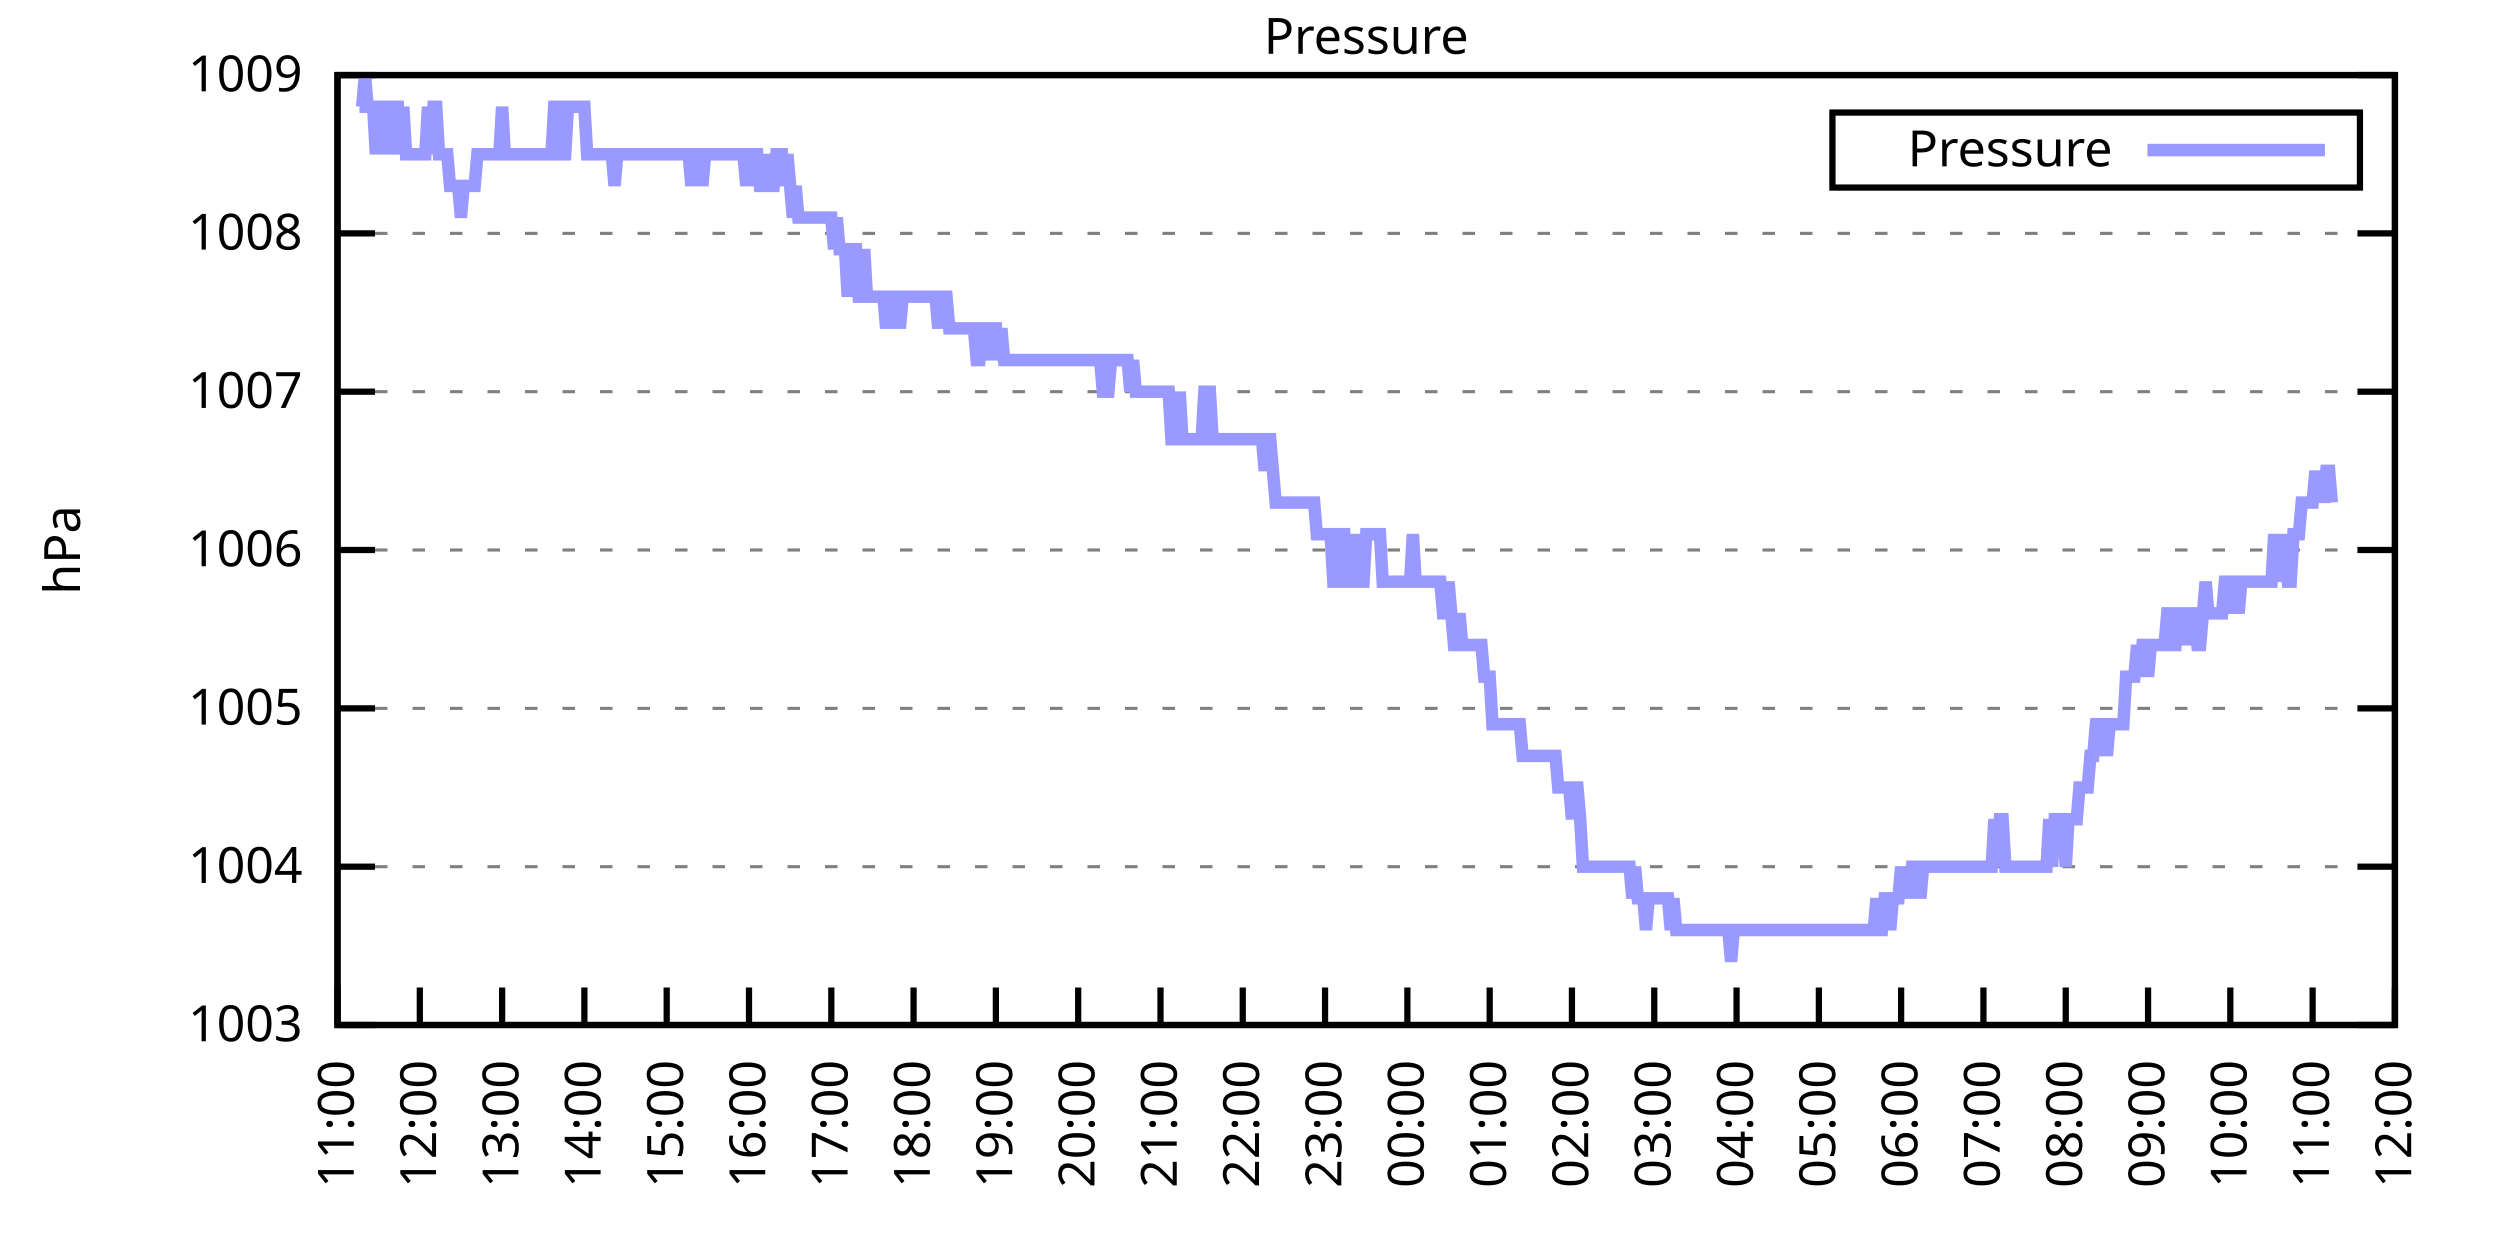
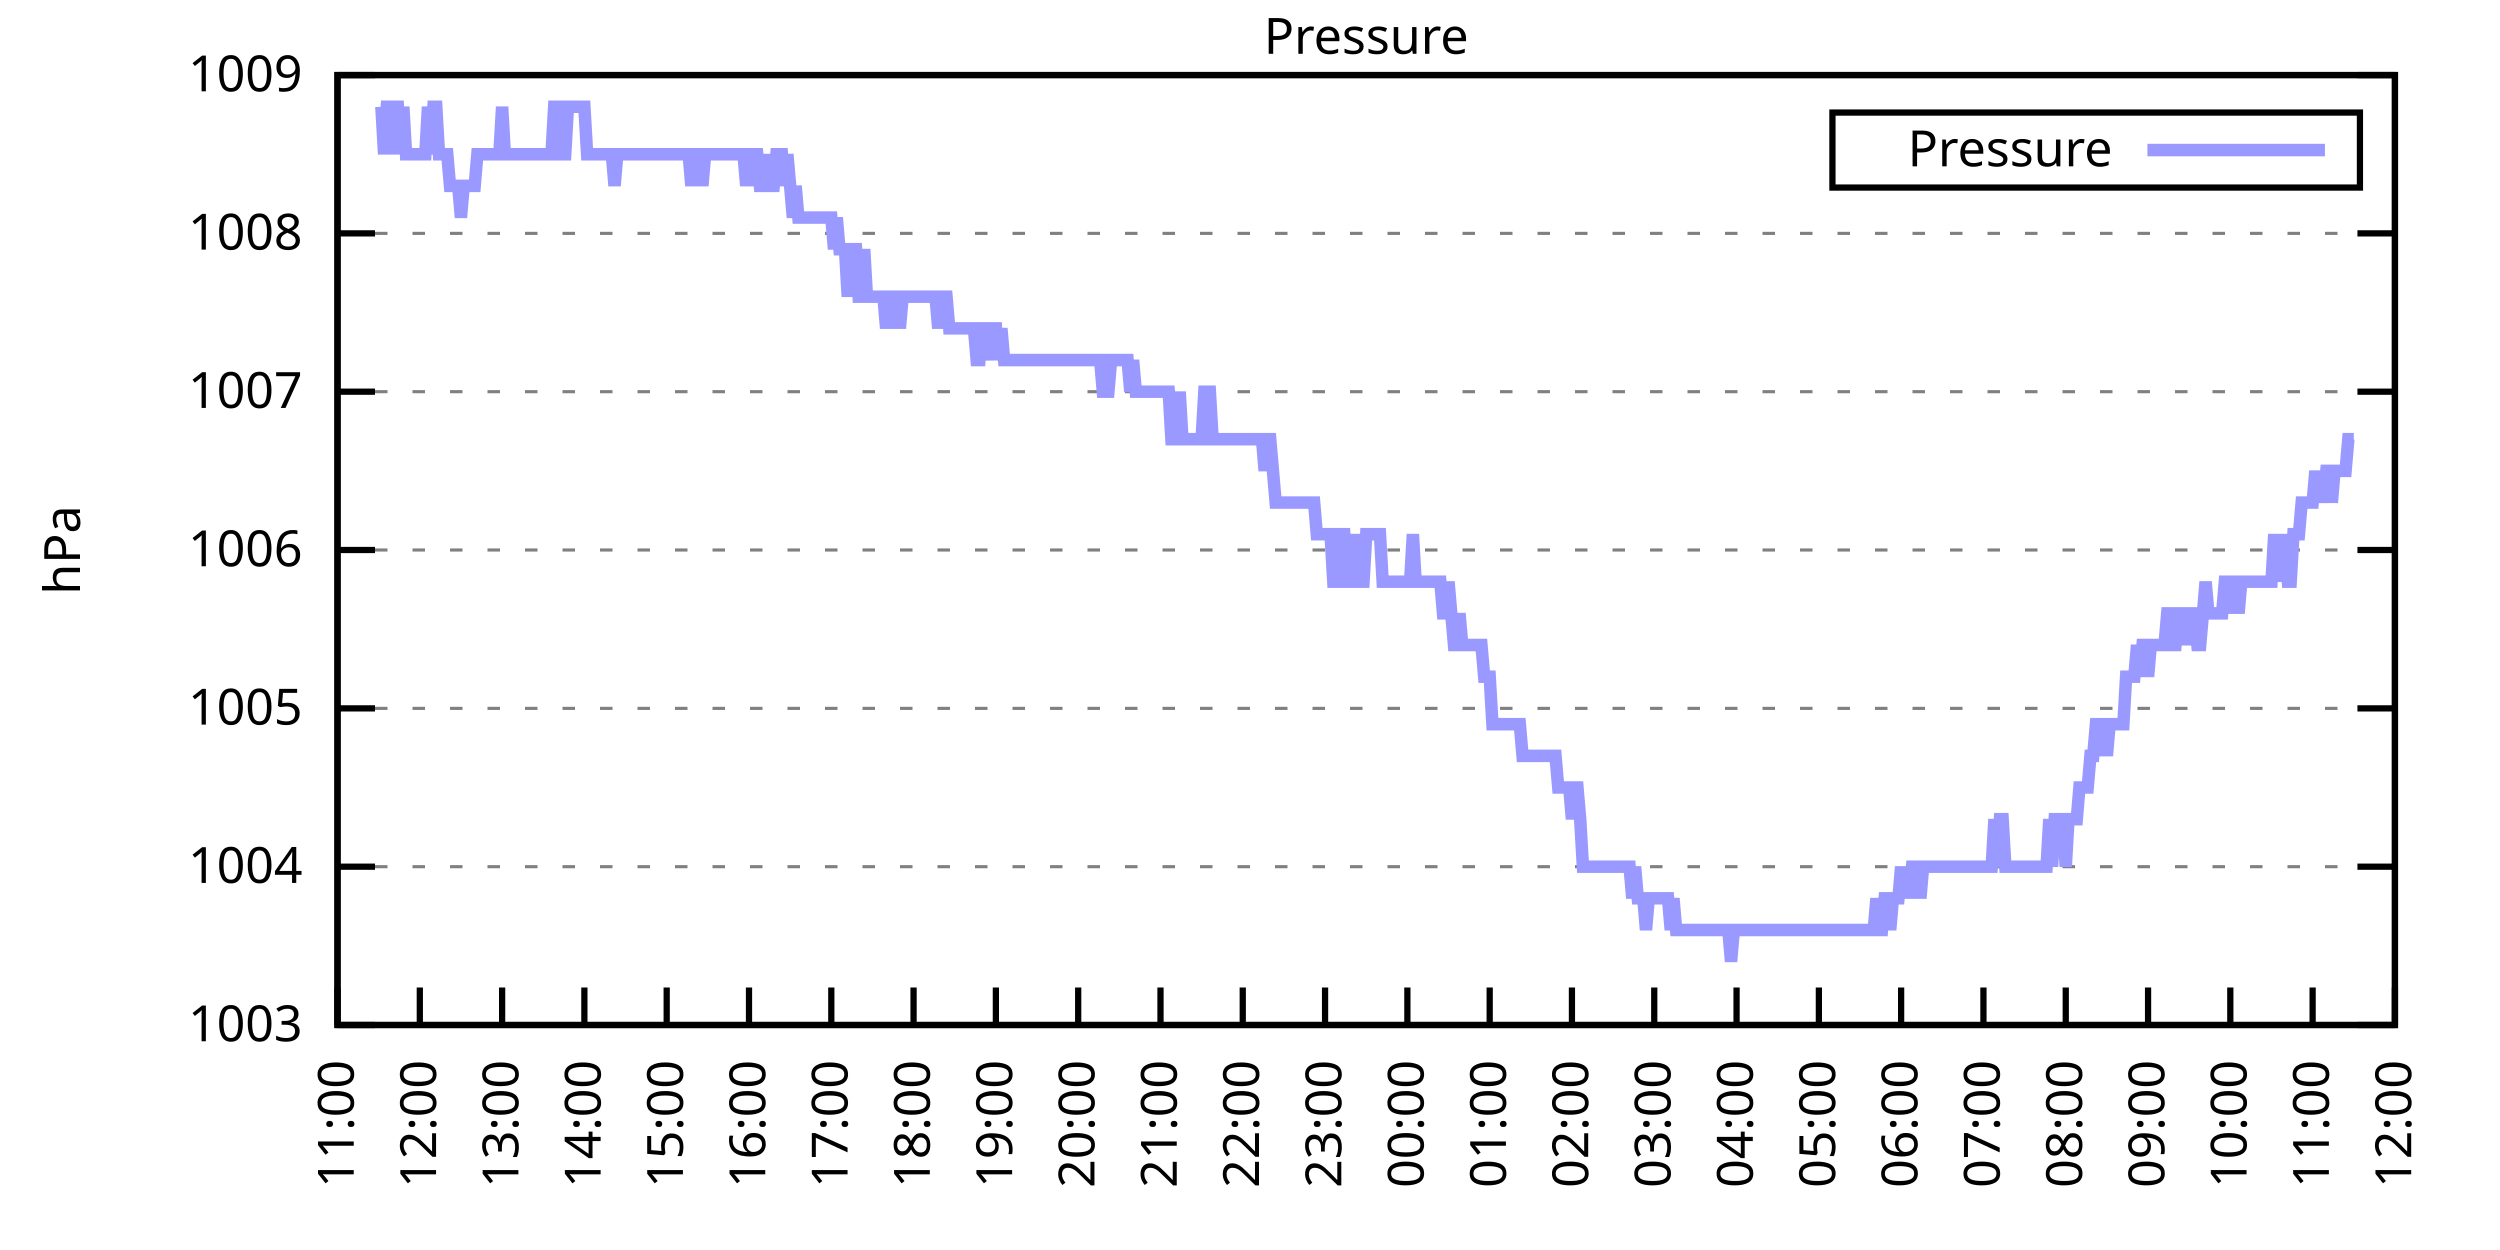
<svg xmlns="http://www.w3.org/2000/svg" xmlns:xlink="http://www.w3.org/1999/xlink" width="400" height="200" viewBox="0 0 400 200">
  <g id="gnuplot_canvas">
    <rect x="0" y="0" width="400" height="200" fill="none" />
    <defs>
      <circle id="gpDot" r="0.5" stroke-width="0.5" stroke="currentColor" />
      <path id="gpPt0" stroke-width="0.333" stroke="currentColor" d="M-1,0 h2 M0,-1 v2" />
      <path id="gpPt1" stroke-width="0.333" stroke="currentColor" d="M-1,-1 L1,1 M1,-1 L-1,1" />
      <path id="gpPt2" stroke-width="0.333" stroke="currentColor" d="M-1,0 L1,0 M0,-1 L0,1 M-1,-1 L1,1 M-1,1 L1,-1" />
      <rect id="gpPt3" stroke-width="0.333" stroke="currentColor" x="-1" y="-1" width="2" height="2" />
      <rect id="gpPt4" stroke-width="0.333" stroke="currentColor" fill="currentColor" x="-1" y="-1" width="2" height="2" />
      <circle id="gpPt5" stroke-width="0.333" stroke="currentColor" cx="0" cy="0" r="1" />
      <use xlink:href="#gpPt5" id="gpPt6" fill="currentColor" stroke="none" />
      <path id="gpPt7" stroke-width="0.333" stroke="currentColor" d="M0,-1.33 L-1.33,0.67 L1.33,0.67 z" />
      <use xlink:href="#gpPt7" id="gpPt8" fill="currentColor" stroke="none" />
      <use xlink:href="#gpPt7" id="gpPt9" stroke="currentColor" transform="rotate(180)" />
      <use xlink:href="#gpPt9" id="gpPt10" fill="currentColor" stroke="none" />
      <use xlink:href="#gpPt3" id="gpPt11" stroke="currentColor" transform="rotate(45)" />
      <use xlink:href="#gpPt11" id="gpPt12" fill="currentColor" stroke="none" />
      <path id="gpPt13" stroke-width="0.333" stroke="currentColor" d="M0,1.330 L1.265,0.411 L0.782,-1.067 L-0.782,-1.076 L-1.265,0.411 z" />
      <use xlink:href="#gpPt13" id="gpPt14" fill="currentColor" stroke="none" />
      <filter id="textbox" filterUnits="objectBoundingBox" x="0" y="0" height="1" width="1">
        <feFlood flood-color="white" flood-opacity="1" result="bgnd" />
        <feComposite in="SourceGraphic" in2="bgnd" operator="atop" />
      </filter>
      <filter id="greybox" filterUnits="objectBoundingBox" x="0" y="0" height="1" width="1">
        <feFlood flood-color="lightgrey" flood-opacity="1" result="grey" />
        <feComposite in="SourceGraphic" in2="grey" operator="atop" />
      </filter>
    </defs>
    <g fill="none" color="white" stroke="currentColor" stroke-width="1.00" stroke-linecap="butt" stroke-linejoin="miter">
</g>
    <g fill="none" color="black" stroke="currentColor" stroke-width="1.00" stroke-linecap="butt" stroke-linejoin="miter">
      <g stroke="none" shape-rendering="crispEdges">
        <polygon fill="rgb(255, 255, 255)" points="54.00,164.00 383.18,164.00 383.18,12.02 54.00,12.02 " />
      </g>
    </g>
    <g fill="none" color="black" stroke="currentColor" stroke-width="1.00" stroke-linecap="butt" stroke-linejoin="miter">
</g>
    <g fill="none" color="black" stroke="black" stroke-width="0.50" stroke-linecap="butt" stroke-linejoin="miter">
</g>
    <g fill="none" color="gray" stroke="currentColor" stroke-width="0.50" stroke-linecap="butt" stroke-linejoin="miter">
      <path stroke="gray" stroke-dasharray="2,4" class="gridline" d="M54.00,164.00 L383.19,164.00  " />
    </g>
    <g fill="none" color="gray" stroke="gray" stroke-width="1.00" stroke-linecap="butt" stroke-linejoin="miter">
</g>
    <g fill="none" color="black" stroke="currentColor" stroke-width="1.00" stroke-linecap="butt" stroke-linejoin="miter">
      <path stroke="black" d="M54.00,164.00 L60.00,164.00 M383.19,164.00 L377.19,164.00  " />
      <g transform="translate(48.40,166.60)" stroke="none" fill="black" font-family="Sans" font-size="8.00" text-anchor="end">
        <text>
          <tspan font-family="Sans"> 1003</tspan>
        </text>
      </g>
    </g>
    <g fill="none" color="black" stroke="currentColor" stroke-width="1.00" stroke-linecap="butt" stroke-linejoin="miter">
</g>
    <g fill="none" color="black" stroke="black" stroke-width="0.50" stroke-linecap="butt" stroke-linejoin="miter">
</g>
    <g fill="none" color="gray" stroke="currentColor" stroke-width="0.50" stroke-linecap="butt" stroke-linejoin="miter">
      <path stroke="gray" stroke-dasharray="2,4" class="gridline" d="M54.00,138.67 L383.19,138.67  " />
    </g>
    <g fill="none" color="gray" stroke="gray" stroke-width="1.00" stroke-linecap="butt" stroke-linejoin="miter">
</g>
    <g fill="none" color="black" stroke="currentColor" stroke-width="1.00" stroke-linecap="butt" stroke-linejoin="miter">
      <path stroke="black" d="M54.00,138.67 L60.00,138.67 M383.19,138.67 L377.19,138.67  " />
      <g transform="translate(48.40,141.27)" stroke="none" fill="black" font-family="Sans" font-size="8.00" text-anchor="end">
        <text>
          <tspan font-family="Sans"> 1004</tspan>
        </text>
      </g>
    </g>
    <g fill="none" color="black" stroke="currentColor" stroke-width="1.00" stroke-linecap="butt" stroke-linejoin="miter">
</g>
    <g fill="none" color="black" stroke="black" stroke-width="0.50" stroke-linecap="butt" stroke-linejoin="miter">
</g>
    <g fill="none" color="gray" stroke="currentColor" stroke-width="0.50" stroke-linecap="butt" stroke-linejoin="miter">
      <path stroke="gray" stroke-dasharray="2,4" class="gridline" d="M54.00,113.34 L383.19,113.34  " />
    </g>
    <g fill="none" color="gray" stroke="gray" stroke-width="1.00" stroke-linecap="butt" stroke-linejoin="miter">
</g>
    <g fill="none" color="black" stroke="currentColor" stroke-width="1.00" stroke-linecap="butt" stroke-linejoin="miter">
      <path stroke="black" d="M54.00,113.34 L60.00,113.34 M383.19,113.34 L377.19,113.34  " />
      <g transform="translate(48.40,115.94)" stroke="none" fill="black" font-family="Sans" font-size="8.00" text-anchor="end">
        <text>
          <tspan font-family="Sans"> 1005</tspan>
        </text>
      </g>
    </g>
    <g fill="none" color="black" stroke="currentColor" stroke-width="1.00" stroke-linecap="butt" stroke-linejoin="miter">
</g>
    <g fill="none" color="black" stroke="black" stroke-width="0.50" stroke-linecap="butt" stroke-linejoin="miter">
</g>
    <g fill="none" color="gray" stroke="currentColor" stroke-width="0.50" stroke-linecap="butt" stroke-linejoin="miter">
      <path stroke="gray" stroke-dasharray="2,4" class="gridline" d="M54.00,88.00 L383.19,88.00  " />
    </g>
    <g fill="none" color="gray" stroke="gray" stroke-width="1.00" stroke-linecap="butt" stroke-linejoin="miter">
</g>
    <g fill="none" color="black" stroke="currentColor" stroke-width="1.00" stroke-linecap="butt" stroke-linejoin="miter">
      <path stroke="black" d="M54.00,88.00 L60.00,88.00 M383.19,88.00 L377.19,88.00  " />
      <g transform="translate(48.40,90.60)" stroke="none" fill="black" font-family="Sans" font-size="8.00" text-anchor="end">
        <text>
          <tspan font-family="Sans"> 1006</tspan>
        </text>
      </g>
    </g>
    <g fill="none" color="black" stroke="currentColor" stroke-width="1.00" stroke-linecap="butt" stroke-linejoin="miter">
</g>
    <g fill="none" color="black" stroke="black" stroke-width="0.50" stroke-linecap="butt" stroke-linejoin="miter">
</g>
    <g fill="none" color="gray" stroke="currentColor" stroke-width="0.50" stroke-linecap="butt" stroke-linejoin="miter">
      <path stroke="gray" stroke-dasharray="2,4" class="gridline" d="M54.00,62.67 L383.19,62.67  " />
    </g>
    <g fill="none" color="gray" stroke="gray" stroke-width="1.00" stroke-linecap="butt" stroke-linejoin="miter">
</g>
    <g fill="none" color="black" stroke="currentColor" stroke-width="1.00" stroke-linecap="butt" stroke-linejoin="miter">
      <path stroke="black" d="M54.00,62.67 L60.00,62.67 M383.19,62.67 L377.19,62.67  " />
      <g transform="translate(48.40,65.27)" stroke="none" fill="black" font-family="Sans" font-size="8.00" text-anchor="end">
        <text>
          <tspan font-family="Sans"> 1007</tspan>
        </text>
      </g>
    </g>
    <g fill="none" color="black" stroke="currentColor" stroke-width="1.00" stroke-linecap="butt" stroke-linejoin="miter">
</g>
    <g fill="none" color="black" stroke="black" stroke-width="0.50" stroke-linecap="butt" stroke-linejoin="miter">
</g>
    <g fill="none" color="gray" stroke="currentColor" stroke-width="0.50" stroke-linecap="butt" stroke-linejoin="miter">
      <path stroke="gray" stroke-dasharray="2,4" class="gridline" d="M54.00,37.34 L383.19,37.34  " />
    </g>
    <g fill="none" color="gray" stroke="gray" stroke-width="1.00" stroke-linecap="butt" stroke-linejoin="miter">
</g>
    <g fill="none" color="black" stroke="currentColor" stroke-width="1.00" stroke-linecap="butt" stroke-linejoin="miter">
      <path stroke="black" d="M54.00,37.34 L60.00,37.34 M383.19,37.34 L377.19,37.34  " />
      <g transform="translate(48.40,39.94)" stroke="none" fill="black" font-family="Sans" font-size="8.00" text-anchor="end">
        <text>
          <tspan font-family="Sans"> 1008</tspan>
        </text>
      </g>
    </g>
    <g fill="none" color="black" stroke="currentColor" stroke-width="1.00" stroke-linecap="butt" stroke-linejoin="miter">
</g>
    <g fill="none" color="black" stroke="black" stroke-width="0.50" stroke-linecap="butt" stroke-linejoin="miter">
</g>
    <g fill="none" color="gray" stroke="currentColor" stroke-width="0.50" stroke-linecap="butt" stroke-linejoin="miter">
      <path stroke="gray" stroke-dasharray="2,4" class="gridline" d="M54.00,12.01 L383.19,12.01  " />
    </g>
    <g fill="none" color="gray" stroke="gray" stroke-width="1.00" stroke-linecap="butt" stroke-linejoin="miter">
</g>
    <g fill="none" color="black" stroke="currentColor" stroke-width="1.00" stroke-linecap="butt" stroke-linejoin="miter">
      <path stroke="black" d="M54.00,12.01 L60.00,12.01 M383.19,12.01 L377.19,12.01  " />
      <g transform="translate(48.40,14.61)" stroke="none" fill="black" font-family="Sans" font-size="8.00" text-anchor="end">
        <text>
          <tspan font-family="Sans"> 1009</tspan>
        </text>
      </g>
    </g>
    <g fill="none" color="black" stroke="currentColor" stroke-width="1.00" stroke-linecap="butt" stroke-linejoin="miter">
      <path stroke="black" d="M54.00,164.00 L54.00,158.00  " />
      <g transform="translate(56.60,169.60) rotate(270.00)" stroke="none" fill="black" font-family="Sans" font-size="8.00" text-anchor="end">
        <text>
          <tspan font-family="Sans">11:00</tspan>
        </text>
      </g>
    </g>
    <g fill="none" color="black" stroke="currentColor" stroke-width="1.00" stroke-linecap="butt" stroke-linejoin="miter">
      <path stroke="black" d="M67.17,164.00 L67.17,158.00  " />
      <g transform="translate(69.77,169.60) rotate(270.00)" stroke="none" fill="black" font-family="Sans" font-size="8.00" text-anchor="end">
        <text>
          <tspan font-family="Sans">12:00</tspan>
        </text>
      </g>
    </g>
    <g fill="none" color="black" stroke="currentColor" stroke-width="1.00" stroke-linecap="butt" stroke-linejoin="miter">
      <path stroke="black" d="M80.34,164.00 L80.34,158.00  " />
      <g transform="translate(82.94,169.60) rotate(270.00)" stroke="none" fill="black" font-family="Sans" font-size="8.00" text-anchor="end">
        <text>
          <tspan font-family="Sans">13:00</tspan>
        </text>
      </g>
    </g>
    <g fill="none" color="black" stroke="currentColor" stroke-width="1.00" stroke-linecap="butt" stroke-linejoin="miter">
      <path stroke="black" d="M93.50,164.00 L93.50,158.00  " />
      <g transform="translate(96.10,169.60) rotate(270.00)" stroke="none" fill="black" font-family="Sans" font-size="8.00" text-anchor="end">
        <text>
          <tspan font-family="Sans">14:00</tspan>
        </text>
      </g>
    </g>
    <g fill="none" color="black" stroke="currentColor" stroke-width="1.00" stroke-linecap="butt" stroke-linejoin="miter">
      <path stroke="black" d="M106.67,164.00 L106.67,158.00  " />
      <g transform="translate(109.27,169.60) rotate(270.00)" stroke="none" fill="black" font-family="Sans" font-size="8.00" text-anchor="end">
        <text>
          <tspan font-family="Sans">15:00</tspan>
        </text>
      </g>
    </g>
    <g fill="none" color="black" stroke="currentColor" stroke-width="1.00" stroke-linecap="butt" stroke-linejoin="miter">
      <path stroke="black" d="M119.84,164.00 L119.84,158.00  " />
      <g transform="translate(122.44,169.60) rotate(270.00)" stroke="none" fill="black" font-family="Sans" font-size="8.00" text-anchor="end">
        <text>
          <tspan font-family="Sans">16:00</tspan>
        </text>
      </g>
    </g>
    <g fill="none" color="black" stroke="currentColor" stroke-width="1.00" stroke-linecap="butt" stroke-linejoin="miter">
      <path stroke="black" d="M133.01,164.00 L133.01,158.00  " />
      <g transform="translate(135.61,169.60) rotate(270.00)" stroke="none" fill="black" font-family="Sans" font-size="8.00" text-anchor="end">
        <text>
          <tspan font-family="Sans">17:00</tspan>
        </text>
      </g>
    </g>
    <g fill="none" color="black" stroke="currentColor" stroke-width="1.00" stroke-linecap="butt" stroke-linejoin="miter">
      <path stroke="black" d="M146.17,164.00 L146.17,158.00  " />
      <g transform="translate(148.77,169.60) rotate(270.00)" stroke="none" fill="black" font-family="Sans" font-size="8.00" text-anchor="end">
        <text>
          <tspan font-family="Sans">18:00</tspan>
        </text>
      </g>
    </g>
    <g fill="none" color="black" stroke="currentColor" stroke-width="1.00" stroke-linecap="butt" stroke-linejoin="miter">
      <path stroke="black" d="M159.34,164.00 L159.34,158.00  " />
      <g transform="translate(161.94,169.60) rotate(270.00)" stroke="none" fill="black" font-family="Sans" font-size="8.00" text-anchor="end">
        <text>
          <tspan font-family="Sans">19:00</tspan>
        </text>
      </g>
    </g>
    <g fill="none" color="black" stroke="currentColor" stroke-width="1.00" stroke-linecap="butt" stroke-linejoin="miter">
      <path stroke="black" d="M172.51,164.00 L172.51,158.00  " />
      <g transform="translate(175.11,169.60) rotate(270.00)" stroke="none" fill="black" font-family="Sans" font-size="8.00" text-anchor="end">
        <text>
          <tspan font-family="Sans">20:00</tspan>
        </text>
      </g>
    </g>
    <g fill="none" color="black" stroke="currentColor" stroke-width="1.00" stroke-linecap="butt" stroke-linejoin="miter">
      <path stroke="black" d="M185.68,164.00 L185.68,158.00  " />
      <g transform="translate(188.28,169.60) rotate(270.00)" stroke="none" fill="black" font-family="Sans" font-size="8.00" text-anchor="end">
        <text>
          <tspan font-family="Sans">21:00</tspan>
        </text>
      </g>
    </g>
    <g fill="none" color="black" stroke="currentColor" stroke-width="1.00" stroke-linecap="butt" stroke-linejoin="miter">
      <path stroke="black" d="M198.84,164.00 L198.84,158.00  " />
      <g transform="translate(201.44,169.60) rotate(270.00)" stroke="none" fill="black" font-family="Sans" font-size="8.00" text-anchor="end">
        <text>
          <tspan font-family="Sans">22:00</tspan>
        </text>
      </g>
    </g>
    <g fill="none" color="black" stroke="currentColor" stroke-width="1.00" stroke-linecap="butt" stroke-linejoin="miter">
      <path stroke="black" d="M212.01,164.00 L212.01,158.00  " />
      <g transform="translate(214.61,169.60) rotate(270.00)" stroke="none" fill="black" font-family="Sans" font-size="8.00" text-anchor="end">
        <text>
          <tspan font-family="Sans">23:00</tspan>
        </text>
      </g>
    </g>
    <g fill="none" color="black" stroke="currentColor" stroke-width="1.00" stroke-linecap="butt" stroke-linejoin="miter">
      <path stroke="black" d="M225.18,164.00 L225.18,158.00  " />
      <g transform="translate(227.78,169.60) rotate(270.00)" stroke="none" fill="black" font-family="Sans" font-size="8.00" text-anchor="end">
        <text>
          <tspan font-family="Sans">00:00</tspan>
        </text>
      </g>
    </g>
    <g fill="none" color="black" stroke="currentColor" stroke-width="1.00" stroke-linecap="butt" stroke-linejoin="miter">
      <path stroke="black" d="M238.35,164.00 L238.35,158.00  " />
      <g transform="translate(240.95,169.60) rotate(270.00)" stroke="none" fill="black" font-family="Sans" font-size="8.00" text-anchor="end">
        <text>
          <tspan font-family="Sans">01:00</tspan>
        </text>
      </g>
    </g>
    <g fill="none" color="black" stroke="currentColor" stroke-width="1.00" stroke-linecap="butt" stroke-linejoin="miter">
      <path stroke="black" d="M251.51,164.00 L251.51,158.00  " />
      <g transform="translate(254.11,169.60) rotate(270.00)" stroke="none" fill="black" font-family="Sans" font-size="8.00" text-anchor="end">
        <text>
          <tspan font-family="Sans">02:00</tspan>
        </text>
      </g>
    </g>
    <g fill="none" color="black" stroke="currentColor" stroke-width="1.00" stroke-linecap="butt" stroke-linejoin="miter">
      <path stroke="black" d="M264.68,164.00 L264.68,158.00  " />
      <g transform="translate(267.28,169.60) rotate(270.00)" stroke="none" fill="black" font-family="Sans" font-size="8.00" text-anchor="end">
        <text>
          <tspan font-family="Sans">03:00</tspan>
        </text>
      </g>
    </g>
    <g fill="none" color="black" stroke="currentColor" stroke-width="1.00" stroke-linecap="butt" stroke-linejoin="miter">
      <path stroke="black" d="M277.85,164.00 L277.85,158.00  " />
      <g transform="translate(280.45,169.60) rotate(270.00)" stroke="none" fill="black" font-family="Sans" font-size="8.00" text-anchor="end">
        <text>
          <tspan font-family="Sans">04:00</tspan>
        </text>
      </g>
    </g>
    <g fill="none" color="black" stroke="currentColor" stroke-width="1.00" stroke-linecap="butt" stroke-linejoin="miter">
      <path stroke="black" d="M291.02,164.00 L291.02,158.00  " />
      <g transform="translate(293.62,169.60) rotate(270.00)" stroke="none" fill="black" font-family="Sans" font-size="8.00" text-anchor="end">
        <text>
          <tspan font-family="Sans">05:00</tspan>
        </text>
      </g>
    </g>
    <g fill="none" color="black" stroke="currentColor" stroke-width="1.00" stroke-linecap="butt" stroke-linejoin="miter">
      <path stroke="black" d="M304.18,164.00 L304.18,158.00  " />
      <g transform="translate(306.78,169.60) rotate(270.00)" stroke="none" fill="black" font-family="Sans" font-size="8.00" text-anchor="end">
        <text>
          <tspan font-family="Sans">06:00</tspan>
        </text>
      </g>
    </g>
    <g fill="none" color="black" stroke="currentColor" stroke-width="1.00" stroke-linecap="butt" stroke-linejoin="miter">
      <path stroke="black" d="M317.35,164.00 L317.35,158.00  " />
      <g transform="translate(319.95,169.60) rotate(270.00)" stroke="none" fill="black" font-family="Sans" font-size="8.00" text-anchor="end">
        <text>
          <tspan font-family="Sans">07:00</tspan>
        </text>
      </g>
    </g>
    <g fill="none" color="black" stroke="currentColor" stroke-width="1.00" stroke-linecap="butt" stroke-linejoin="miter">
      <path stroke="black" d="M330.52,164.00 L330.52,158.00  " />
      <g transform="translate(333.12,169.60) rotate(270.00)" stroke="none" fill="black" font-family="Sans" font-size="8.00" text-anchor="end">
        <text>
          <tspan font-family="Sans">08:00</tspan>
        </text>
      </g>
    </g>
    <g fill="none" color="black" stroke="currentColor" stroke-width="1.00" stroke-linecap="butt" stroke-linejoin="miter">
      <path stroke="black" d="M343.69,164.00 L343.69,158.00  " />
      <g transform="translate(346.29,169.60) rotate(270.00)" stroke="none" fill="black" font-family="Sans" font-size="8.00" text-anchor="end">
        <text>
          <tspan font-family="Sans">09:00</tspan>
        </text>
      </g>
    </g>
    <g fill="none" color="black" stroke="currentColor" stroke-width="1.00" stroke-linecap="butt" stroke-linejoin="miter">
      <path stroke="black" d="M356.85,164.00 L356.85,158.00  " />
      <g transform="translate(359.45,169.60) rotate(270.00)" stroke="none" fill="black" font-family="Sans" font-size="8.00" text-anchor="end">
        <text>
          <tspan font-family="Sans">10:00</tspan>
        </text>
      </g>
    </g>
    <g fill="none" color="black" stroke="currentColor" stroke-width="1.00" stroke-linecap="butt" stroke-linejoin="miter">
      <path stroke="black" d="M370.02,164.00 L370.02,158.00  " />
      <g transform="translate(372.62,169.60) rotate(270.00)" stroke="none" fill="black" font-family="Sans" font-size="8.00" text-anchor="end">
        <text>
          <tspan font-family="Sans">11:00</tspan>
        </text>
      </g>
    </g>
    <g fill="none" color="black" stroke="currentColor" stroke-width="1.00" stroke-linecap="butt" stroke-linejoin="miter">
      <path stroke="black" d="M383.19,164.00 L383.19,158.00  " />
      <g transform="translate(385.79,169.60) rotate(270.00)" stroke="none" fill="black" font-family="Sans" font-size="8.00" text-anchor="end">
        <text>
          <tspan font-family="Sans">12:00</tspan>
        </text>
      </g>
    </g>
    <g fill="none" color="black" stroke="currentColor" stroke-width="1.00" stroke-linecap="butt" stroke-linejoin="miter">
</g>
    <g fill="none" color="black" stroke="currentColor" stroke-width="1.00" stroke-linecap="butt" stroke-linejoin="miter">
      <path stroke="black" d="M54.00,12.01 L54.00,164.00 L383.19,164.00 L383.19,12.01 L54.00,12.01 Z  " />
    </g>
    <g fill="none" color="black" stroke="currentColor" stroke-width="1.00" stroke-linecap="butt" stroke-linejoin="miter">
</g>
    <g fill="none" color="black" stroke="currentColor" stroke-width="1.00" stroke-linecap="butt" stroke-linejoin="miter">
      <path stroke="black" d="M293.19,30.01 L293.19,18.01 L377.59,18.01 L377.59,30.01 L293.19,30.01 Z  " />
    </g>
    <g id="Pressure_plot_1">
      <g fill="none" color="white" stroke="black" stroke-width="2.00" stroke-linecap="butt" stroke-linejoin="miter">
</g>
      <g fill="none" color="black" stroke="currentColor" stroke-width="2.00" stroke-linecap="butt" stroke-linejoin="miter">
        <g transform="translate(337.99,26.61)" stroke="none" fill="black" font-family="Sans" font-size="8.00" text-anchor="end">
          <text>
            <tspan font-family="Sans">Pressure</tspan>
          </text>
        </g>
      </g>
      <g fill="none" color="black" stroke="currentColor" stroke-width="2.00" stroke-linecap="butt" stroke-linejoin="miter">
-         <path stroke="rgb(153, 153, 255)" d="M343.59,24.01 L371.99,24.01 M57.51,17.08 L57.95,17.08 L58.39,12.01 L58.83,17.08 L59.27,17.08 L59.71,17.08   L60.14,24.68 L60.58,17.08 L61.02,17.08 L61.46,24.68 L61.90,17.08 L62.34,17.08 L62.78,24.68 L63.22,17.08   L63.66,17.08 L64.10,24.68 L64.53,17.08 L64.97,24.68 L65.41,24.68 L65.85,24.68 L66.29,24.68 L66.73,24.68   L67.17,24.68 L67.61,24.68 L68.05,24.68 L68.48,17.08 L68.92,24.68 L69.36,17.08 L69.80,17.08 L70.24,24.68   L70.68,24.68 L71.12,24.68 L71.56,24.68 L72.00,29.74 L72.43,29.74 L72.87,29.74 L73.31,29.74 L73.75,34.81   L74.19,29.74 L74.63,29.74 L75.07,29.74 L75.51,29.74 L75.95,29.74 L76.38,24.68 L76.82,24.68 L77.26,24.68   L77.70,24.68 L78.14,24.68 L78.58,24.68 L79.02,24.68 L79.46,24.68 L79.90,24.68 L80.34,17.08 L80.77,24.68   L81.21,24.68 L81.65,24.68 L82.09,24.68 L82.53,24.68 L82.97,24.68 L83.41,24.68 L83.85,24.68 L84.29,24.68   L84.72,24.68 L85.16,24.68 L85.60,24.68 L86.04,24.68 L86.48,24.68 L86.92,24.68 L87.36,24.68 L87.80,24.68   L88.24,24.68 L88.67,17.08 L89.11,17.08 L89.55,24.68 L89.99,24.68 L90.43,24.68 L90.87,17.08 L91.31,17.08   L91.75,17.08 L92.19,17.08 L92.62,17.08 L93.06,17.08 L93.50,17.08 L93.94,24.68 L94.38,24.68 L94.82,24.68   L95.26,24.68 L95.70,24.68 L96.14,24.68 L96.58,24.68 L97.01,24.68 L97.45,24.68 L97.89,24.68 L98.33,29.74   L98.77,24.68 L99.21,24.68 L99.65,24.68 L100.09,24.68 L100.53,24.68 L100.96,24.68 L101.40,24.68 L101.84,24.68   L102.28,24.68 L102.72,24.68 L103.16,24.68 L103.60,24.68 L104.04,24.68 L104.48,24.68 L104.91,24.68 L105.35,24.68   L105.79,24.68 L106.23,24.68 L106.67,24.68 L107.11,24.68 L107.55,24.68 L107.99,24.68 L108.43,24.68 L108.87,24.68   L109.30,24.68 L109.74,24.68 L110.18,24.68 L110.62,29.74 L111.06,24.68 L111.50,24.68 L111.94,24.68 L112.38,29.74   L112.82,24.68 L113.25,24.68 L113.69,24.68 L114.13,24.68 L114.57,24.68 L115.01,24.68 L115.45,24.68 L115.89,24.68   L116.33,24.68 L116.77,24.68 L117.20,24.68 L117.64,24.68 L118.08,24.68 L118.52,24.68 L118.96,24.68 L119.40,29.74   L119.84,24.68 L120.28,29.74 L120.72,24.68 L121.15,24.68 L121.59,29.74 L122.03,29.74 L122.47,24.68 L122.91,29.74   L123.35,29.74 L123.79,29.74 L124.23,24.68 L124.67,24.68 L125.11,24.68 L125.54,29.74 L125.98,24.68 L126.42,29.74   L126.86,34.81 L127.30,29.74 L127.74,34.81 L128.18,34.81 L128.62,34.81 L129.06,34.81 L129.49,34.81 L129.93,34.81   L130.37,34.81 L130.81,34.81 L131.25,34.81 L131.69,34.81 L132.13,34.81 L132.57,34.81 L133.01,34.81 L133.44,39.87   L133.88,34.81 L134.32,39.87 L134.76,39.87 L135.20,39.87 L135.64,47.47 L136.08,39.87 L136.52,39.87 L136.96,39.87   L137.39,47.47 L137.83,47.47 L138.27,39.87 L138.71,47.47 L139.15,47.47 L139.59,47.47 L140.03,47.47 L140.47,47.47   L140.91,47.47 L141.35,47.47 L141.78,52.54 L142.22,47.47 L142.66,47.47 L143.10,52.54 L143.54,47.47 L143.98,52.54   L144.42,47.47 L144.86,47.47 L145.30,47.47 L145.73,47.47 L146.17,47.47 L146.61,47.47 L147.05,47.47 L147.49,47.47   L147.93,47.47 L148.37,47.47 L148.81,47.47 L149.25,47.47 L149.68,47.47 L150.12,52.54 L150.56,47.47 L151.00,47.47   L151.44,47.47 L151.88,52.54 L152.32,52.54 L152.76,52.54 L153.20,52.54 L153.63,52.54 L154.07,52.54 L154.51,52.54   L154.95,52.54 L155.39,52.54 L155.83,52.54 L156.27,57.61 L156.71,57.61 L157.15,52.54 L157.59,52.54 L158.02,57.61   L158.46,52.54 L158.90,52.54 L159.34,52.54 L159.56,57.61 L160.22,52.54 L160.66,57.61 L161.10,57.61 L161.54,57.61   L161.97,57.61 L162.41,57.61 L162.85,57.61 L163.29,57.61 L163.73,57.61 L164.17,57.61 L164.61,57.61 L165.05,57.61   L165.49,57.61 L165.92,57.61 L166.36,57.61 L166.80,57.61 L167.24,57.61 L167.68,57.61 L168.12,57.61 L168.56,57.61   L169.00,57.61 L169.44,57.61 L169.87,57.61 L170.31,57.61 L170.75,57.61 L171.19,57.61 L171.63,57.61 L172.07,57.61   L172.51,57.61 L172.95,57.61 L173.39,57.61 L173.83,57.61 L174.26,57.61 L174.70,57.61 L175.14,57.61 L175.58,57.61   L176.02,57.61 L176.46,62.67 L176.90,62.67 L177.34,62.67 L177.78,57.61 L178.21,57.61 L178.65,57.61 L179.09,57.61   L179.53,57.61 L179.97,57.61 L180.41,57.61 L180.85,62.67 L181.29,57.61 L181.73,62.67 L182.16,62.67 L182.60,62.67   L183.04,62.67 L183.48,62.67 L183.92,62.67 L184.36,62.67 L184.80,62.67 L185.24,62.67 L185.68,62.67 L186.11,62.67   L186.55,62.67 L186.99,62.67 L187.43,70.27 L187.87,70.27 L188.31,70.27 L188.75,62.67 L189.19,70.27 L189.63,70.27   L190.07,70.27 L190.50,70.27 L190.94,70.27 L191.38,70.27 L191.82,70.27 L192.26,70.27 L192.70,62.67 L193.14,62.67   L193.58,62.67 L194.02,70.27 L194.45,70.27 L194.89,70.27 L195.33,70.27 L195.77,70.27 L196.21,70.27 L196.65,70.27   L197.09,70.27 L197.53,70.27 L197.97,70.27 L198.40,70.27 L198.84,70.27 L199.28,70.27 L199.72,70.27 L200.16,70.27   L200.60,70.27 L201.04,70.27 L201.48,70.27 L201.92,70.27 L202.35,75.34 L202.79,70.27 L203.23,70.27 L203.67,75.34   L204.11,80.41 L204.55,80.41 L204.99,80.41 L205.43,80.41 L205.87,80.41 L206.31,80.41 L206.74,80.41 L207.18,80.41   L207.62,80.41 L208.06,80.41 L208.50,80.41 L208.94,80.41 L209.38,80.41 L209.82,80.41 L210.26,80.41 L210.69,85.47   L211.13,85.47 L211.57,85.47 L212.01,85.47 L212.45,85.47 L212.89,85.47 L213.33,93.07 L213.77,93.07 L214.21,85.47   L214.64,85.47 L215.08,85.47 L215.52,93.07 L215.96,93.07 L216.40,93.07 L216.84,85.47 L217.28,93.07 L217.72,93.07   L218.16,93.07 L218.60,85.47 L219.03,85.47 L219.47,85.47 L219.91,85.47 L220.35,85.47 L220.79,85.47 L221.23,93.07   L221.67,93.07 L222.11,93.07 L222.55,93.07 L222.98,93.07 L223.42,93.07 L223.86,93.07 L224.30,93.07 L224.74,93.07   L225.18,93.07 L225.62,93.07 L226.06,85.47 L226.50,93.07 L226.93,93.07 L227.37,93.07 L227.81,93.07 L228.25,93.07   L228.69,93.07 L229.13,93.07 L229.57,93.07 L230.01,93.07 L230.45,93.07 L230.88,98.14 L231.32,98.14 L231.76,93.07   L232.20,98.14 L232.64,103.20 L233.08,103.20 L233.52,98.14 L233.96,103.20 L234.40,103.20 L234.84,103.20 L235.27,103.20   L235.71,103.20 L236.15,103.20 L236.59,103.20 L237.03,103.20 L237.47,108.27 L237.91,108.27 L238.35,108.27 L238.79,115.87   L239.22,115.87 L239.66,115.87 L240.10,115.87 L240.54,115.87 L240.98,115.87 L241.42,115.87 L241.86,115.87 L242.30,115.87   L242.74,115.87 L243.17,115.87 L243.61,120.94 L244.05,120.94 L244.49,120.94 L244.93,120.94 L245.37,120.94 L245.81,120.94   L246.25,120.94 L246.69,120.94 L247.12,120.94 L247.56,120.94 L248.00,120.94 L248.44,120.94 L248.88,120.94 L249.32,126.00   L249.76,126.00 L250.20,126.00 L250.64,126.00 L251.08,126.00 L251.51,131.07 L251.95,126.00 L252.39,126.00 L252.83,131.07   L253.27,138.67 L253.71,138.67 L254.15,138.67 L254.59,138.67 L255.03,138.67 L255.46,138.67 L255.90,138.67 L256.34,138.67   L256.78,138.67 L257.22,138.67 L257.66,138.67 L258.10,138.67 L258.54,138.67 L258.98,138.67 L259.41,138.67 L259.85,138.67   L260.29,138.67 L260.73,138.67 L261.17,143.73 L261.61,138.67 L262.05,143.73 L262.49,143.73 L262.93,143.73 L263.36,148.80   L263.80,143.73 L264.24,143.73 L264.68,143.73 L265.12,143.73 L265.56,143.73 L266.00,143.73 L266.44,143.73 L266.88,143.73   L267.32,148.80 L267.75,143.73 L268.19,148.80 L268.63,148.80 L269.07,148.80 L269.51,148.80 L269.95,148.80 L270.39,148.80   L270.83,148.80 L271.27,148.80 L271.70,148.80 L272.14,148.80 L272.58,148.80 L273.02,148.80 L273.46,148.80 L273.90,148.80   L274.34,148.80 L274.78,148.80 L275.22,148.80 L275.65,148.80 L276.09,148.80 L276.53,148.80 L276.97,153.87 L277.41,148.80   L277.85,148.80 L278.29,148.80 L278.73,148.80 L279.17,148.80 L279.60,148.80 L280.04,148.80 L280.48,148.80 L280.92,148.80   L281.36,148.80 L281.80,148.80 L282.24,148.80 L282.68,148.80 L283.12,148.80 L283.56,148.80 L283.99,148.80 L284.43,148.80   L284.87,148.80 L285.31,148.80 L285.75,148.80 L286.19,148.80 L286.63,148.80 L287.07,148.80 L287.51,148.80 L287.94,148.80   L288.38,148.80 L288.82,148.80 L289.26,148.80 L289.70,148.80 L290.14,148.80 L290.58,148.80 L291.02,148.80 L291.46,148.80   L291.89,148.80 L292.33,148.80 L292.77,148.80 L293.21,148.80 L293.65,148.80 L294.09,148.80 L294.53,148.80 L294.97,148.80   L295.41,148.80 L295.84,148.80 L296.28,148.80 L296.72,148.80 L297.16,148.80 L297.60,148.80 L298.04,148.80 L298.48,148.80   L298.92,148.80 L299.36,148.80 L299.80,148.80 L300.23,143.73 L300.67,148.80 L301.11,148.80 L301.55,143.73 L301.99,143.73   L302.43,148.80 L302.87,143.73 L303.31,143.73 L303.75,143.73 L304.18,138.67 L304.62,143.73 L305.06,138.67 L305.50,143.73   L305.94,138.67 L306.38,138.67 L306.82,138.67 L307.26,143.73 L307.70,138.67 L308.13,138.67 L308.57,138.67 L309.01,138.67   L309.45,138.67 L309.89,138.67 L310.33,138.67 L310.77,138.67 L311.21,138.67 L311.65,138.67 L312.08,138.67 L312.52,138.67   L312.96,138.67 L313.40,138.67 L313.84,138.67 L314.28,138.67 L314.72,138.67 L315.16,138.67 L315.60,138.67 L316.04,138.67   L316.47,138.67 L316.91,138.67 L317.35,138.67 L317.79,138.67 L318.23,138.67 L318.67,138.67 L319.11,131.07 L319.55,138.67   L319.99,131.07 L320.42,131.07 L320.86,138.67 L321.30,138.67 L321.74,138.67 L322.18,138.67 L322.62,138.67 L323.06,138.67   L323.50,138.67 L323.94,138.67 L324.37,138.67 L324.81,138.67 L325.25,138.67 L325.69,138.67 L326.13,138.67 L326.57,138.67   L327.01,138.67 L327.45,138.67 L327.89,131.07 L328.33,138.67 L328.76,131.07 L329.20,131.07 L329.64,131.07 L330.08,131.07   L330.52,138.67 L330.96,131.07 L331.40,131.07 L331.84,131.07 L332.28,131.07 L332.71,126.00 L333.15,126.00 L333.59,126.00   L334.03,126.00 L334.47,120.94 L334.91,120.94 L335.35,115.87 L335.79,115.87 L336.23,120.94 L336.66,115.87 L337.10,120.94   L337.54,115.87 L337.98,115.87 L338.42,115.87 L338.86,115.87 L339.30,115.87 L339.74,115.87 L340.18,108.27 L340.61,108.27   L341.05,108.27 L341.49,108.27 L341.93,103.20 L342.37,108.27 L342.81,103.20 L343.25,103.20 L343.69,108.27 L344.13,103.20   L344.57,103.20 L345.00,103.20 L345.44,103.20 L345.88,103.20 L346.32,103.20 L346.76,98.14 L347.20,98.14 L347.64,103.20   L348.08,103.20 L348.52,98.14 L348.95,98.14 L349.39,98.14 L349.83,103.20 L350.27,98.14 L350.71,98.14 L351.15,98.14   L351.59,103.20 L352.03,103.20 L352.47,98.14 L352.90,93.07 L353.34,98.14 L353.78,98.14 L354.22,98.14 L354.66,98.14   L355.10,98.14 L355.54,98.14 L355.98,93.07 L356.42,93.07 L356.85,93.07 L357.29,98.14 L357.73,93.07 L358.17,98.14   L358.61,93.07 L359.05,93.07 L359.49,93.07 L359.93,93.07 L360.37,93.07 L360.81,93.07 L361.24,93.07 L361.68,93.07   L362.12,93.07 L362.56,93.07 L363.00,93.07 L363.44,93.07 L363.88,85.47 L364.32,93.07 L364.76,85.47 L365.19,93.07   L365.63,85.47 L366.07,93.07 L366.51,93.07 L366.95,85.47 L367.39,85.47 L367.83,85.47 L368.27,80.41 L368.71,80.41   L369.14,80.41 L369.58,80.41 L370.02,80.41 L370.46,75.34 L370.90,80.41 L371.34,75.34 L371.78,80.41 L372.22,75.34   L372.66,75.34 L373.09,80.41  " />
+         <path stroke="rgb(153, 153, 255)" d="M343.59,24.01 L371.99,24.01 M61.02,17.08 L61.46,24.68 L61.90,17.08 L62.34,17.08 L62.78,24.68 L63.22,17.08   L63.66,17.08 L64.10,24.68 L64.53,17.08 L64.97,24.68 L65.41,24.68 L65.85,24.68 L66.29,24.68 L66.73,24.68   L67.17,24.68 L67.61,24.68 L68.05,24.68 L68.48,17.08 L68.92,24.68 L69.36,17.08 L69.80,17.08 L70.24,24.68   L70.68,24.68 L71.12,24.68 L71.56,24.68 L72.00,29.74 L72.43,29.74 L72.87,29.74 L73.31,29.74 L73.75,34.81   L74.19,29.74 L74.63,29.74 L75.07,29.74 L75.51,29.74 L75.95,29.74 L76.38,24.68 L76.82,24.68 L77.26,24.68   L77.70,24.68 L78.14,24.68 L78.58,24.68 L79.02,24.68 L79.46,24.68 L79.90,24.68 L80.34,17.08 L80.77,24.68   L81.21,24.68 L81.65,24.68 L82.09,24.68 L82.53,24.68 L82.97,24.68 L83.41,24.68 L83.85,24.68 L84.29,24.68   L84.72,24.68 L85.16,24.68 L85.60,24.68 L86.04,24.68 L86.48,24.68 L86.92,24.68 L87.36,24.68 L87.80,24.68   L88.24,24.68 L88.67,17.08 L89.11,17.08 L89.55,24.68 L89.99,24.68 L90.43,24.68 L90.87,17.08 L91.31,17.08   L91.75,17.08 L92.19,17.08 L92.62,17.08 L93.06,17.08 L93.50,17.08 L93.94,24.68 L94.38,24.68 L94.82,24.68   L95.26,24.68 L95.70,24.68 L96.14,24.68 L96.58,24.68 L97.01,24.68 L97.45,24.68 L97.89,24.68 L98.33,29.74   L98.77,24.68 L99.21,24.68 L99.65,24.68 L100.09,24.68 L100.53,24.68 L100.96,24.68 L101.40,24.68 L101.84,24.68   L102.28,24.68 L102.72,24.68 L103.16,24.68 L103.60,24.68 L104.04,24.68 L104.48,24.68 L104.91,24.68 L105.35,24.68   L105.79,24.68 L106.23,24.68 L106.67,24.68 L107.11,24.68 L107.55,24.68 L107.99,24.68 L108.43,24.68 L108.87,24.68   L109.30,24.68 L109.74,24.68 L110.18,24.68 L110.62,29.74 L111.06,24.68 L111.50,24.68 L111.94,24.68 L112.38,29.74   L112.82,24.68 L113.25,24.68 L113.69,24.68 L114.13,24.68 L114.57,24.68 L115.01,24.68 L115.45,24.68 L115.89,24.68   L116.33,24.68 L116.77,24.68 L117.20,24.68 L117.64,24.68 L118.08,24.68 L118.52,24.68 L118.96,24.68 L119.40,29.74   L119.84,24.68 L120.28,29.74 L120.72,24.68 L121.15,24.68 L121.59,29.74 L122.03,29.74 L122.47,24.68 L122.91,29.74   L123.35,29.74 L123.79,29.74 L124.23,24.68 L124.67,24.68 L125.11,24.68 L125.54,29.74 L125.98,24.68 L126.42,29.74   L126.86,34.81 L127.30,29.74 L127.74,34.81 L128.18,34.81 L128.62,34.81 L129.06,34.81 L129.49,34.81 L129.93,34.81   L130.37,34.81 L130.81,34.81 L131.25,34.81 L131.69,34.81 L132.13,34.81 L132.57,34.81 L133.01,34.81 L133.44,39.87   L133.88,34.81 L134.32,39.87 L134.76,39.87 L135.20,39.87 L135.64,47.47 L136.08,39.87 L136.52,39.87 L136.96,39.87   L137.39,47.47 L137.83,47.47 L138.27,39.87 L138.71,47.47 L139.15,47.47 L139.59,47.47 L140.03,47.47 L140.47,47.47   L140.91,47.47 L141.35,47.47 L141.78,52.54 L142.22,47.47 L142.66,47.47 L143.10,52.54 L143.54,47.47 L143.98,52.54   L144.42,47.47 L144.86,47.47 L145.30,47.47 L145.73,47.47 L146.17,47.47 L146.61,47.47 L147.05,47.47 L147.49,47.47   L147.93,47.47 L148.37,47.47 L148.81,47.47 L149.25,47.47 L149.68,47.47 L150.12,52.54 L150.56,47.47 L151.00,47.47   L151.44,47.47 L151.88,52.54 L152.32,52.54 L152.76,52.54 L153.20,52.54 L153.63,52.54 L154.07,52.54 L154.51,52.54   L154.95,52.54 L155.39,52.54 L155.83,52.54 L156.27,57.61 L156.71,57.61 L157.15,52.54 L157.59,52.54 L158.02,57.61   L158.46,52.54 L158.90,52.54 L159.34,52.54 L159.56,57.61 L160.22,52.54 L160.66,57.61 L161.10,57.61 L161.54,57.61   L161.97,57.61 L162.41,57.61 L162.85,57.61 L163.29,57.61 L163.73,57.61 L164.17,57.61 L164.61,57.61 L165.05,57.61   L165.49,57.61 L165.92,57.61 L166.36,57.61 L166.80,57.61 L167.24,57.61 L167.68,57.61 L168.12,57.61 L168.56,57.61   L169.00,57.61 L169.44,57.61 L169.87,57.61 L170.31,57.61 L170.75,57.61 L171.19,57.61 L171.63,57.61 L172.07,57.61   L172.51,57.61 L172.95,57.61 L173.39,57.61 L173.83,57.61 L174.26,57.61 L174.70,57.61 L175.14,57.61 L175.58,57.61   L176.02,57.61 L176.46,62.67 L176.90,62.67 L177.34,62.67 L177.78,57.61 L178.21,57.61 L178.65,57.61 L179.09,57.61   L179.53,57.61 L179.97,57.61 L180.41,57.61 L180.85,62.67 L181.29,57.61 L181.73,62.67 L182.16,62.67 L182.60,62.67   L183.04,62.67 L183.48,62.67 L183.92,62.67 L184.36,62.67 L184.80,62.67 L185.24,62.67 L185.68,62.67 L186.11,62.67   L186.55,62.67 L186.99,62.67 L187.43,70.27 L187.87,70.27 L188.31,70.27 L188.75,62.67 L189.19,70.27 L189.63,70.27   L190.07,70.27 L190.50,70.27 L190.94,70.27 L191.38,70.27 L191.82,70.27 L192.26,70.27 L192.70,62.67 L193.14,62.67   L193.58,62.67 L194.02,70.27 L194.45,70.27 L194.89,70.27 L195.33,70.27 L195.77,70.27 L196.21,70.27 L196.65,70.27   L197.09,70.27 L197.53,70.27 L197.97,70.27 L198.40,70.27 L198.84,70.27 L199.28,70.27 L199.72,70.27 L200.16,70.27   L200.60,70.27 L201.04,70.27 L201.48,70.27 L201.92,70.27 L202.35,75.34 L202.79,70.27 L203.23,70.27 L203.67,75.34   L204.11,80.41 L204.55,80.41 L204.99,80.41 L205.43,80.41 L205.87,80.41 L206.31,80.41 L206.74,80.41 L207.18,80.41   L207.62,80.41 L208.06,80.41 L208.50,80.41 L208.94,80.41 L209.38,80.41 L209.82,80.41 L210.26,80.41 L210.69,85.47   L211.13,85.47 L211.57,85.47 L212.01,85.47 L212.45,85.47 L212.89,85.47 L213.33,93.07 L213.77,93.07 L214.21,85.47   L214.64,85.47 L215.08,85.47 L215.52,93.07 L215.96,93.07 L216.40,93.07 L216.84,85.47 L217.28,93.07 L217.72,93.07   L218.16,93.07 L218.60,85.47 L219.03,85.47 L219.47,85.47 L219.91,85.47 L220.35,85.47 L220.79,85.47 L221.23,93.07   L221.67,93.07 L222.11,93.07 L222.55,93.07 L222.98,93.07 L223.42,93.07 L223.86,93.07 L224.30,93.07 L224.74,93.07   L225.18,93.07 L225.62,93.07 L226.06,85.47 L226.50,93.07 L226.93,93.07 L227.37,93.07 L227.81,93.07 L228.25,93.07   L228.69,93.07 L229.13,93.07 L229.57,93.07 L230.01,93.07 L230.45,93.07 L230.88,98.14 L231.32,98.14 L231.76,93.07   L232.20,98.14 L232.64,103.20 L233.08,103.20 L233.52,98.14 L233.96,103.20 L234.40,103.20 L234.84,103.20 L235.27,103.20   L235.71,103.20 L236.15,103.20 L236.59,103.20 L237.03,103.20 L237.47,108.27 L237.91,108.27 L238.35,108.27 L238.79,115.87   L239.22,115.87 L239.66,115.87 L240.10,115.87 L240.54,115.87 L240.98,115.87 L241.42,115.87 L241.86,115.87 L242.30,115.87   L242.74,115.87 L243.17,115.87 L243.61,120.94 L244.05,120.94 L244.49,120.94 L244.93,120.94 L245.37,120.94 L245.81,120.94   L246.25,120.94 L246.69,120.94 L247.12,120.94 L247.56,120.94 L248.00,120.94 L248.44,120.94 L248.88,120.94 L249.32,126.00   L249.76,126.00 L250.20,126.00 L250.64,126.00 L251.08,126.00 L251.51,131.07 L251.95,126.00 L252.39,126.00 L252.83,131.07   L253.27,138.67 L253.71,138.67 L254.15,138.67 L254.59,138.67 L255.03,138.67 L255.46,138.67 L255.90,138.67 L256.34,138.67   L256.78,138.67 L257.22,138.67 L257.66,138.67 L258.10,138.67 L258.54,138.67 L258.98,138.67 L259.41,138.67 L259.85,138.67   L260.29,138.67 L260.73,138.67 L261.17,143.73 L261.61,138.67 L262.05,143.73 L262.49,143.73 L262.93,143.73 L263.36,148.80   L263.80,143.73 L264.24,143.73 L264.68,143.73 L265.12,143.73 L265.56,143.73 L266.00,143.73 L266.44,143.73 L266.88,143.73   L267.32,148.80 L267.75,143.73 L268.19,148.80 L268.63,148.80 L269.07,148.80 L269.51,148.80 L269.95,148.80 L270.39,148.80   L270.83,148.80 L271.27,148.80 L271.70,148.80 L272.14,148.80 L272.58,148.80 L273.02,148.80 L273.46,148.80 L273.90,148.80   L274.34,148.80 L274.78,148.80 L275.22,148.80 L275.65,148.80 L276.09,148.80 L276.53,148.80 L276.97,153.87 L277.41,148.80   L277.85,148.80 L278.29,148.80 L278.73,148.80 L279.17,148.80 L279.60,148.80 L280.04,148.80 L280.48,148.80 L280.92,148.80   L281.36,148.80 L281.80,148.80 L282.24,148.80 L282.68,148.80 L283.12,148.80 L283.56,148.80 L283.99,148.80 L284.43,148.80   L284.87,148.80 L285.31,148.80 L285.75,148.80 L286.19,148.80 L286.63,148.80 L287.07,148.80 L287.51,148.80 L287.94,148.80   L288.38,148.80 L288.82,148.80 L289.26,148.80 L289.70,148.80 L290.14,148.80 L290.58,148.80 L291.02,148.80 L291.46,148.80   L291.89,148.80 L292.33,148.80 L292.77,148.80 L293.21,148.80 L293.65,148.80 L294.09,148.80 L294.53,148.80 L294.97,148.80   L295.41,148.80 L295.84,148.80 L296.28,148.80 L296.72,148.80 L297.16,148.80 L297.60,148.80 L298.04,148.80 L298.48,148.80   L298.92,148.80 L299.36,148.80 L299.80,148.80 L300.23,143.73 L300.67,148.80 L301.11,148.80 L301.55,143.73 L301.99,143.73   L302.43,148.80 L302.87,143.73 L303.31,143.73 L303.75,143.73 L304.18,138.67 L304.62,143.73 L305.06,138.67 L305.50,143.73   L305.94,138.67 L306.38,138.67 L306.82,138.67 L307.26,143.73 L307.70,138.67 L308.13,138.67 L308.57,138.67 L309.01,138.67   L309.45,138.67 L309.89,138.67 L310.33,138.67 L310.77,138.67 L311.21,138.67 L311.65,138.67 L312.08,138.67 L312.52,138.67   L312.96,138.67 L313.40,138.67 L313.84,138.67 L314.28,138.67 L314.72,138.67 L315.16,138.67 L315.60,138.67 L316.04,138.67   L316.47,138.67 L316.91,138.67 L317.35,138.67 L317.79,138.67 L318.23,138.67 L318.67,138.67 L319.11,131.07 L319.55,138.67   L319.99,131.07 L320.42,131.07 L320.86,138.67 L321.30,138.67 L321.74,138.67 L322.18,138.67 L322.62,138.67 L323.06,138.67   L323.50,138.67 L323.94,138.67 L324.37,138.67 L324.81,138.67 L325.25,138.67 L325.69,138.67 L326.13,138.67 L326.57,138.67   L327.01,138.67 L327.45,138.67 L327.89,131.07 L328.33,138.67 L328.76,131.07 L329.20,131.07 L329.64,131.07 L330.08,131.07   L330.52,138.67 L330.96,131.07 L331.40,131.07 L331.84,131.07 L332.28,131.07 L332.71,126.00 L333.15,126.00 L333.59,126.00   L334.03,126.00 L334.47,120.94 L334.91,120.94 L335.35,115.87 L335.79,115.87 L336.23,120.94 L336.66,115.87 L337.10,120.94   L337.54,115.87 L337.98,115.87 L338.42,115.87 L338.86,115.87 L339.30,115.87 L339.74,115.87 L340.18,108.27 L340.61,108.27   L341.05,108.27 L341.49,108.27 L341.93,103.20 L342.37,108.27 L342.81,103.20 L343.25,103.20 L343.69,108.27 L344.13,103.20   L344.57,103.20 L345.00,103.20 L345.44,103.20 L345.88,103.20 L346.32,103.20 L346.76,98.14 L347.20,98.14 L347.64,103.20   L348.08,103.20 L348.52,98.14 L348.95,98.14 L349.39,98.14 L349.83,103.20 L350.27,98.14 L350.71,98.14 L351.15,98.14   L351.59,103.20 L352.03,103.20 L352.47,98.14 L352.90,93.07 L353.34,98.14 L353.78,98.14 L354.22,98.14 L354.66,98.14   L355.10,98.14 L355.54,98.14 L355.98,93.07 L356.42,93.07 L356.85,93.07 L357.29,98.14 L357.73,93.07 L358.17,98.14   L358.61,93.07 L359.05,93.07 L359.49,93.07 L359.93,93.07 L360.37,93.07 L360.81,93.07 L361.24,93.07 L361.68,93.07   L362.12,93.07 L362.56,93.07 L363.00,93.07 L363.44,93.07 L363.88,85.47 L364.32,93.07 L364.76,85.47 L365.19,93.07   L365.63,85.47 L366.07,93.07 L366.51,93.07 L366.95,85.47 L367.39,85.47 L367.83,85.47 L368.27,80.41 L368.71,80.41   L369.14,80.41 L369.58,80.41 L370.02,80.41 L370.46,75.34 L370.90,80.41 L371.34,75.34 L371.78,80.41 L372.22,75.34   L372.66,75.34 L373.09,80.41 L373.53,75.34 L373.97,75.34 L374.41,75.34 L374.85,75.34 L375.29,75.34 L375.73,70.27   L376.17,70.27 L376.61,70.27  " />
      </g>
    </g>
    <g fill="none" color="black" stroke="currentColor" stroke-width="2.00" stroke-linecap="butt" stroke-linejoin="miter">
</g>
    <g fill="none" color="black" stroke="black" stroke-width="1.00" stroke-linecap="butt" stroke-linejoin="miter">
</g>
    <g fill="none" color="black" stroke="currentColor" stroke-width="1.00" stroke-linecap="butt" stroke-linejoin="miter">
      <path stroke="black" d="M54.00,12.01 L54.00,164.00 L383.19,164.00 L383.19,12.01 L54.00,12.01 Z  " />
      <g transform="translate(12.80,88.01) rotate(270.00)" stroke="none" fill="black" font-family="Sans" font-size="8.00" text-anchor="middle">
        <text>
          <tspan font-family="Sans">hPa</tspan>
        </text>
      </g>
    </g>
    <g fill="none" color="black" stroke="currentColor" stroke-width="1.00" stroke-linecap="butt" stroke-linejoin="miter">
</g>
    <g fill="none" color="black" stroke="currentColor" stroke-width="1.00" stroke-linecap="butt" stroke-linejoin="miter">
      <g transform="translate(218.59,8.61)" stroke="none" fill="black" font-family="Sans" font-size="8.00" text-anchor="middle">
        <text>
          <tspan font-family="Sans">Pressure</tspan>
        </text>
      </g>
    </g>
    <g fill="none" color="black" stroke="currentColor" stroke-width="1.00" stroke-linecap="butt" stroke-linejoin="miter">
</g>
  </g>
</svg>
